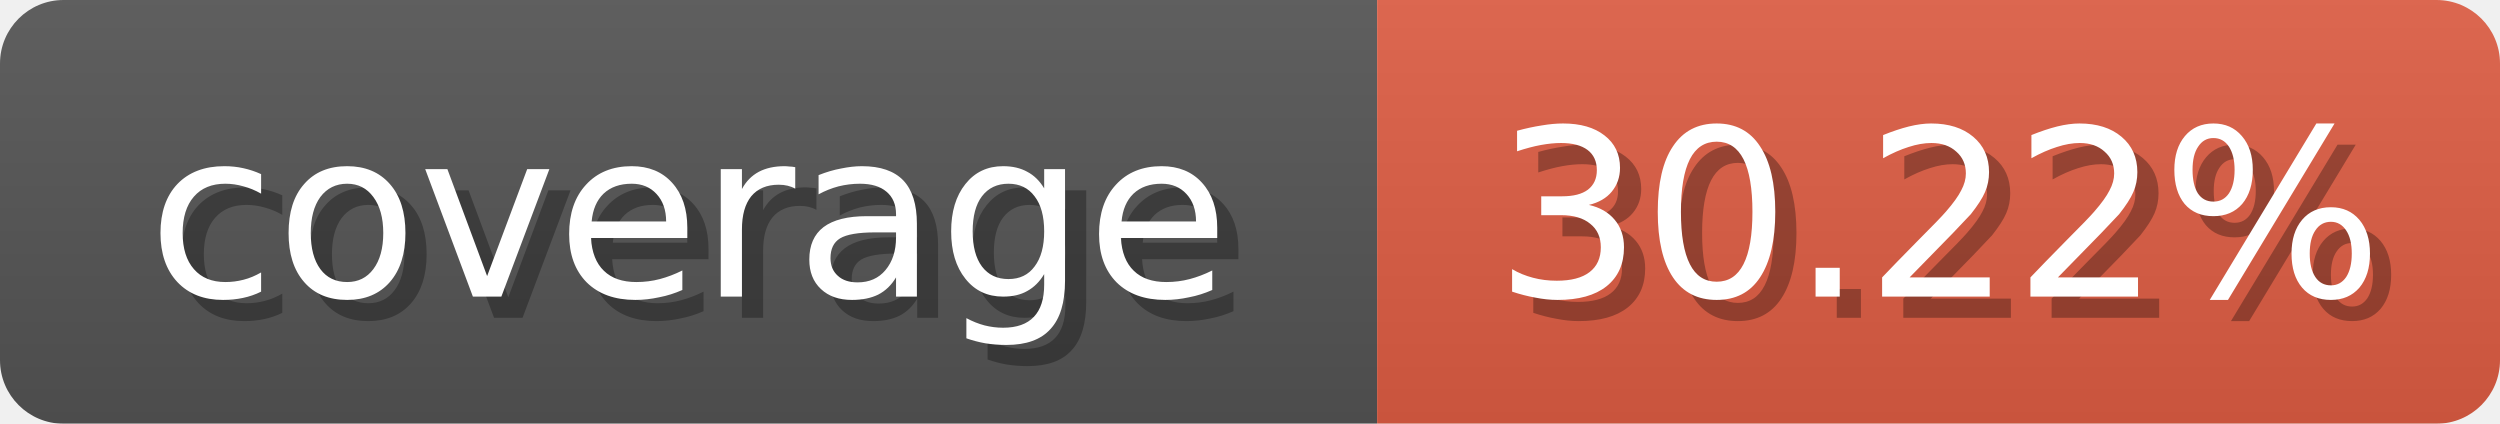
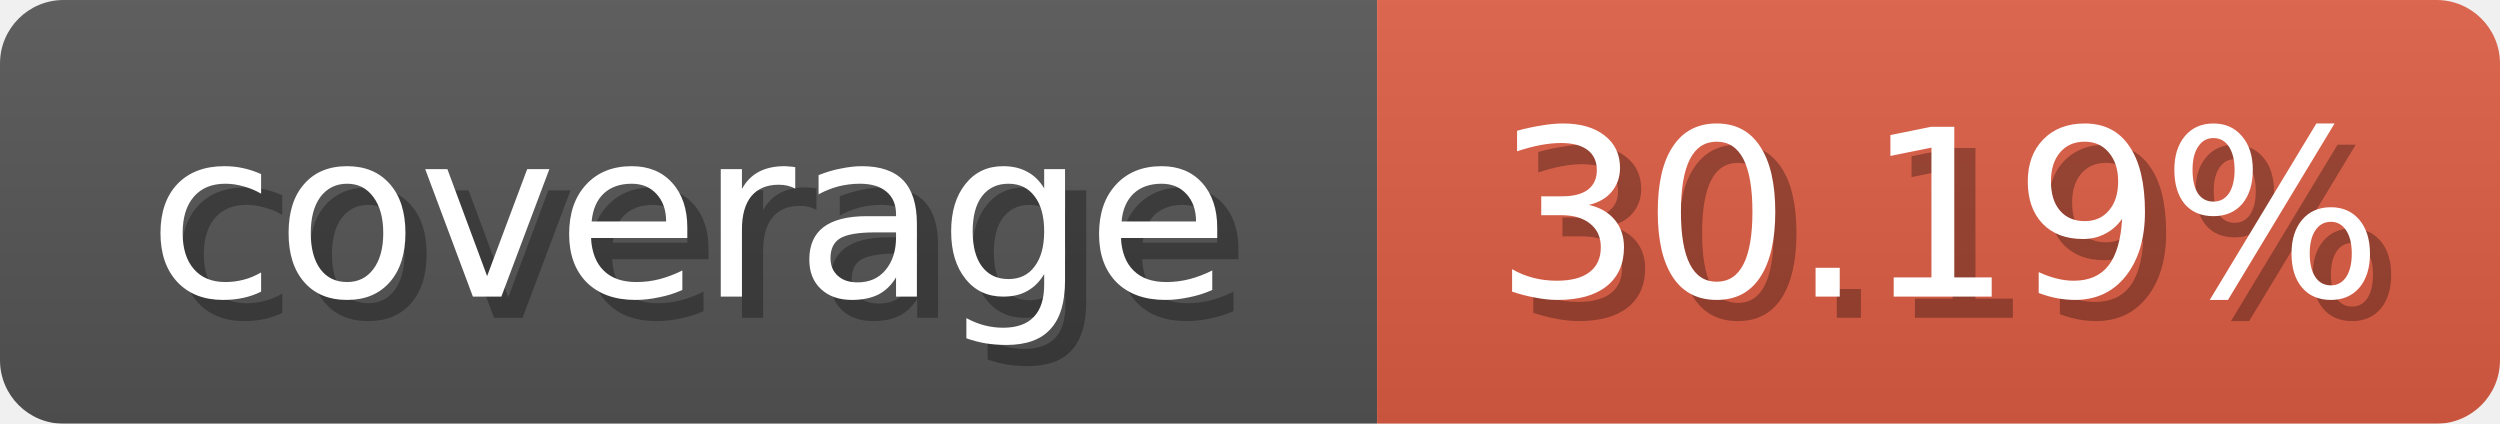
<svg xmlns="http://www.w3.org/2000/svg" width="118" height="20">
  <linearGradient id="b" x2="0" y2="100%">
    <stop offset="0" stop-color="#bbb" stop-opacity=".1" />
    <stop offset="1" stop-opacity=".1" />
  </linearGradient>
  <mask id="anybadge_1">
    <rect width="118" height="20" rx="3" fill="#fff" />
  </mask>
  <g mask="url(#anybadge_1)">
    <path fill="#555" d="M0 0h65v20H0z" />
    <path fill="#E05D44" d="M65 0h53v20H65z" />
    <path fill="url(#b)" d="M0 0h118v20H0z" />
  </g>
  <g fill="#fff" text-anchor="middle" font-family="DejaVu Sans,Verdana,Geneva,sans-serif" font-size="11">
    <text x="33.5" y="15" fill="#010101" fill-opacity=".3">coverage</text>
    <text x="32.5" y="14">coverage</text>
  </g>
  <g fill="#fff" text-anchor="middle" font-family="DejaVu Sans,Verdana,Geneva,sans-serif" font-size="11">
-     <text x="92.5" y="15" fill="#010101" fill-opacity=".3">30.22%</text>
-     <text x="91.5" y="14">30.22%</text>
+     <text x="92.5" y="15" fill="#010101" fill-opacity=".3">30.19%</text>
+     <text x="91.5" y="14">30.19%</text>
  </g>
</svg>
